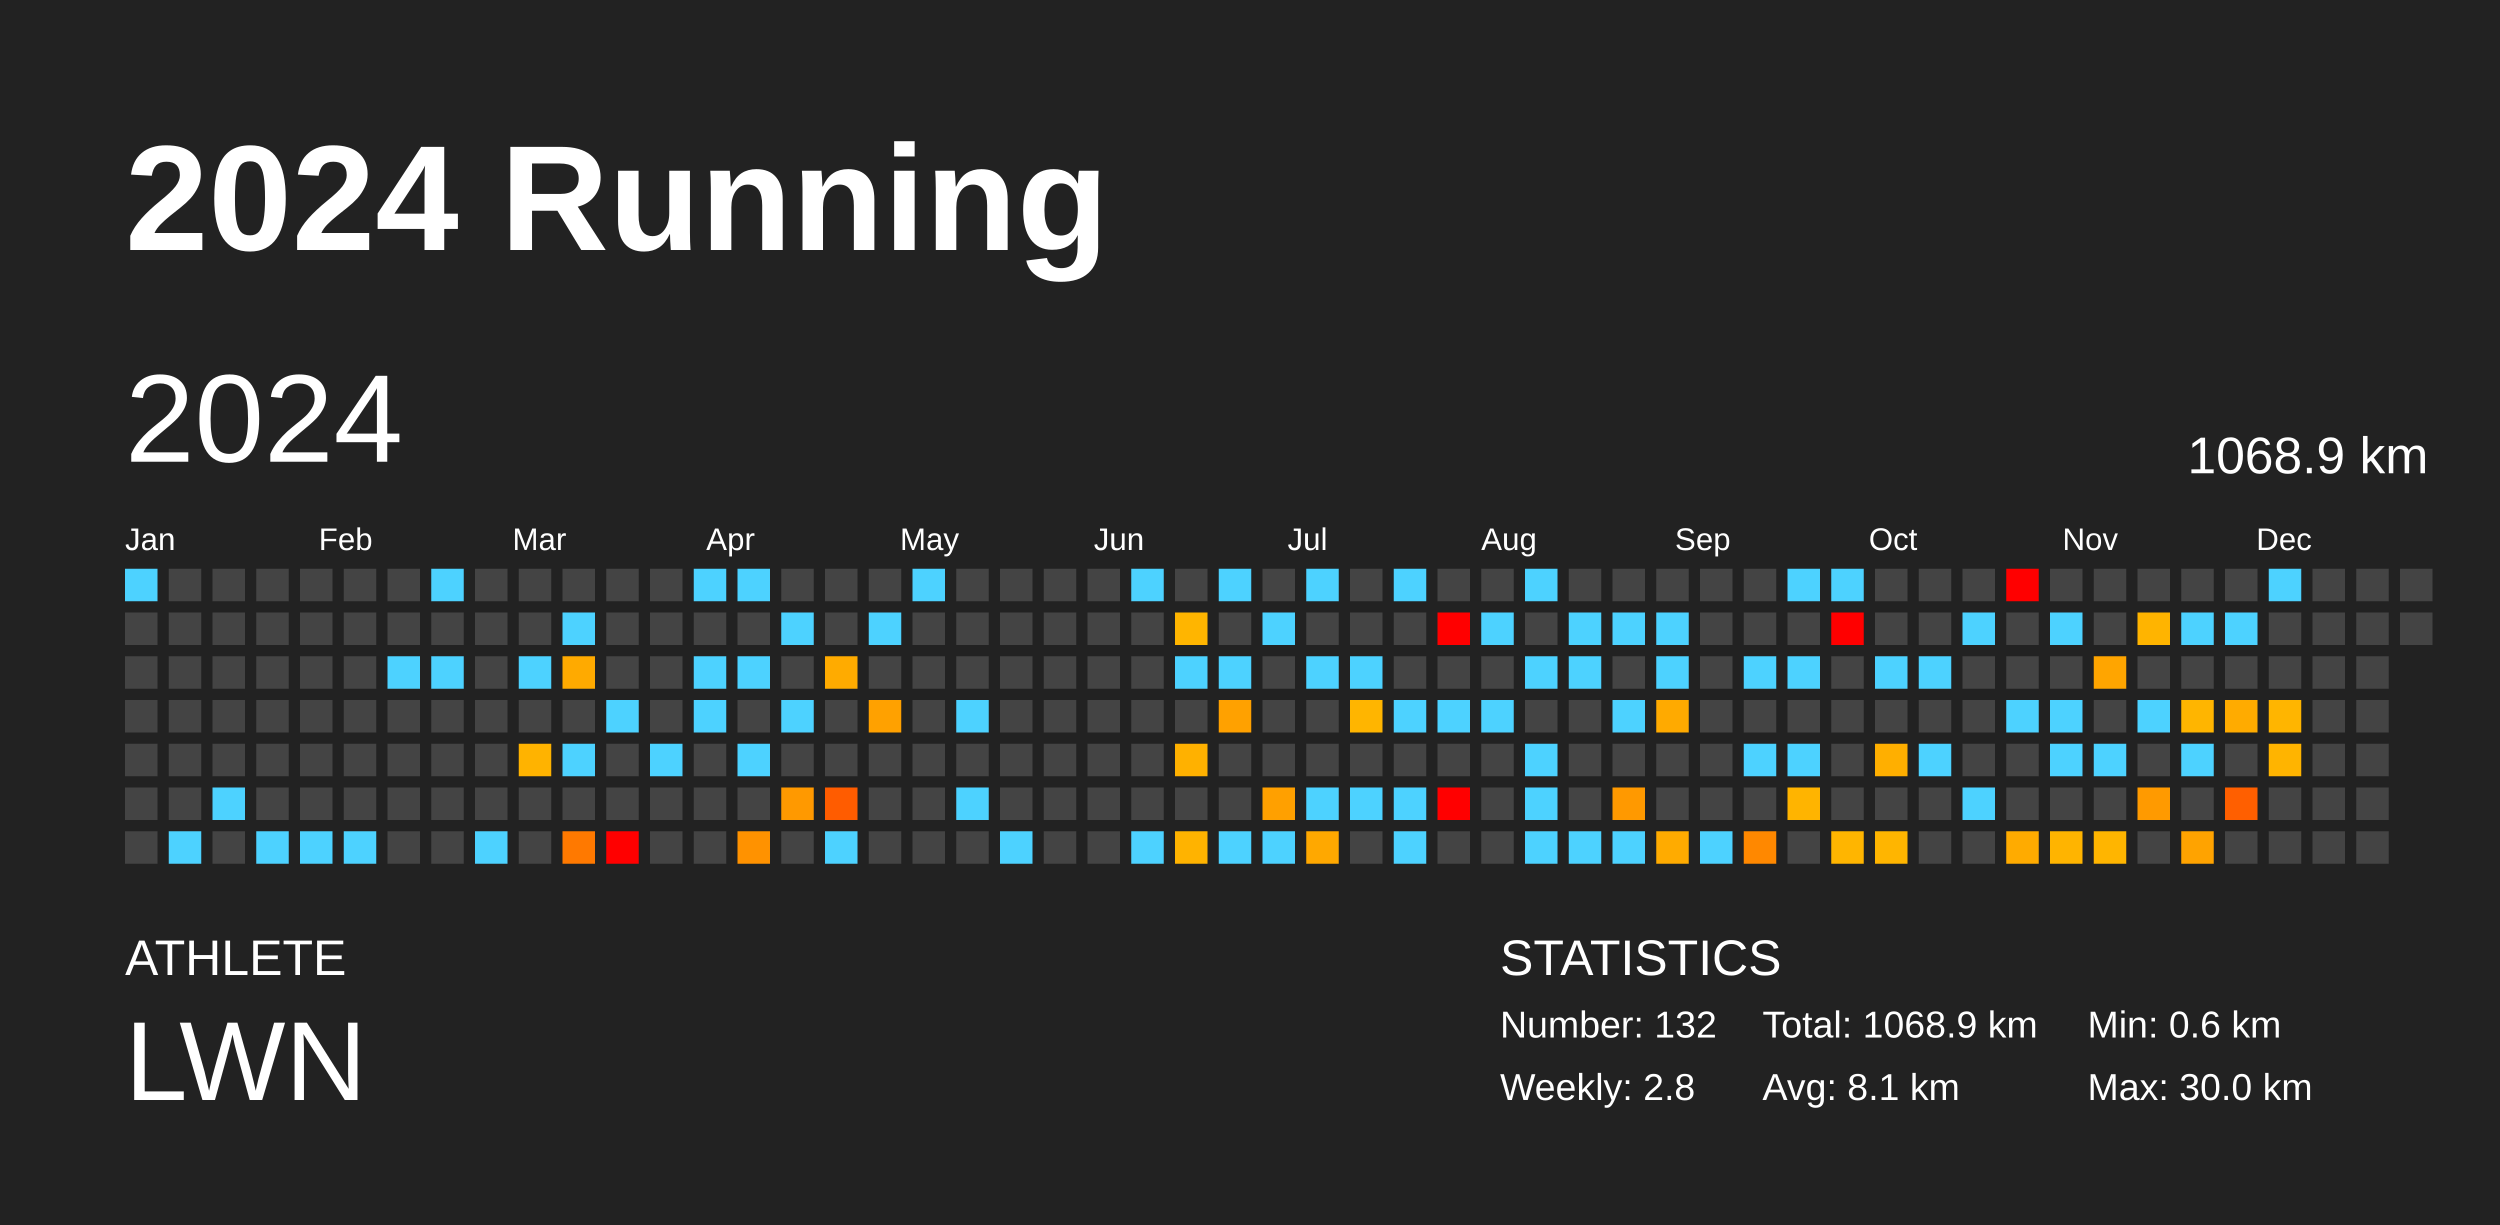
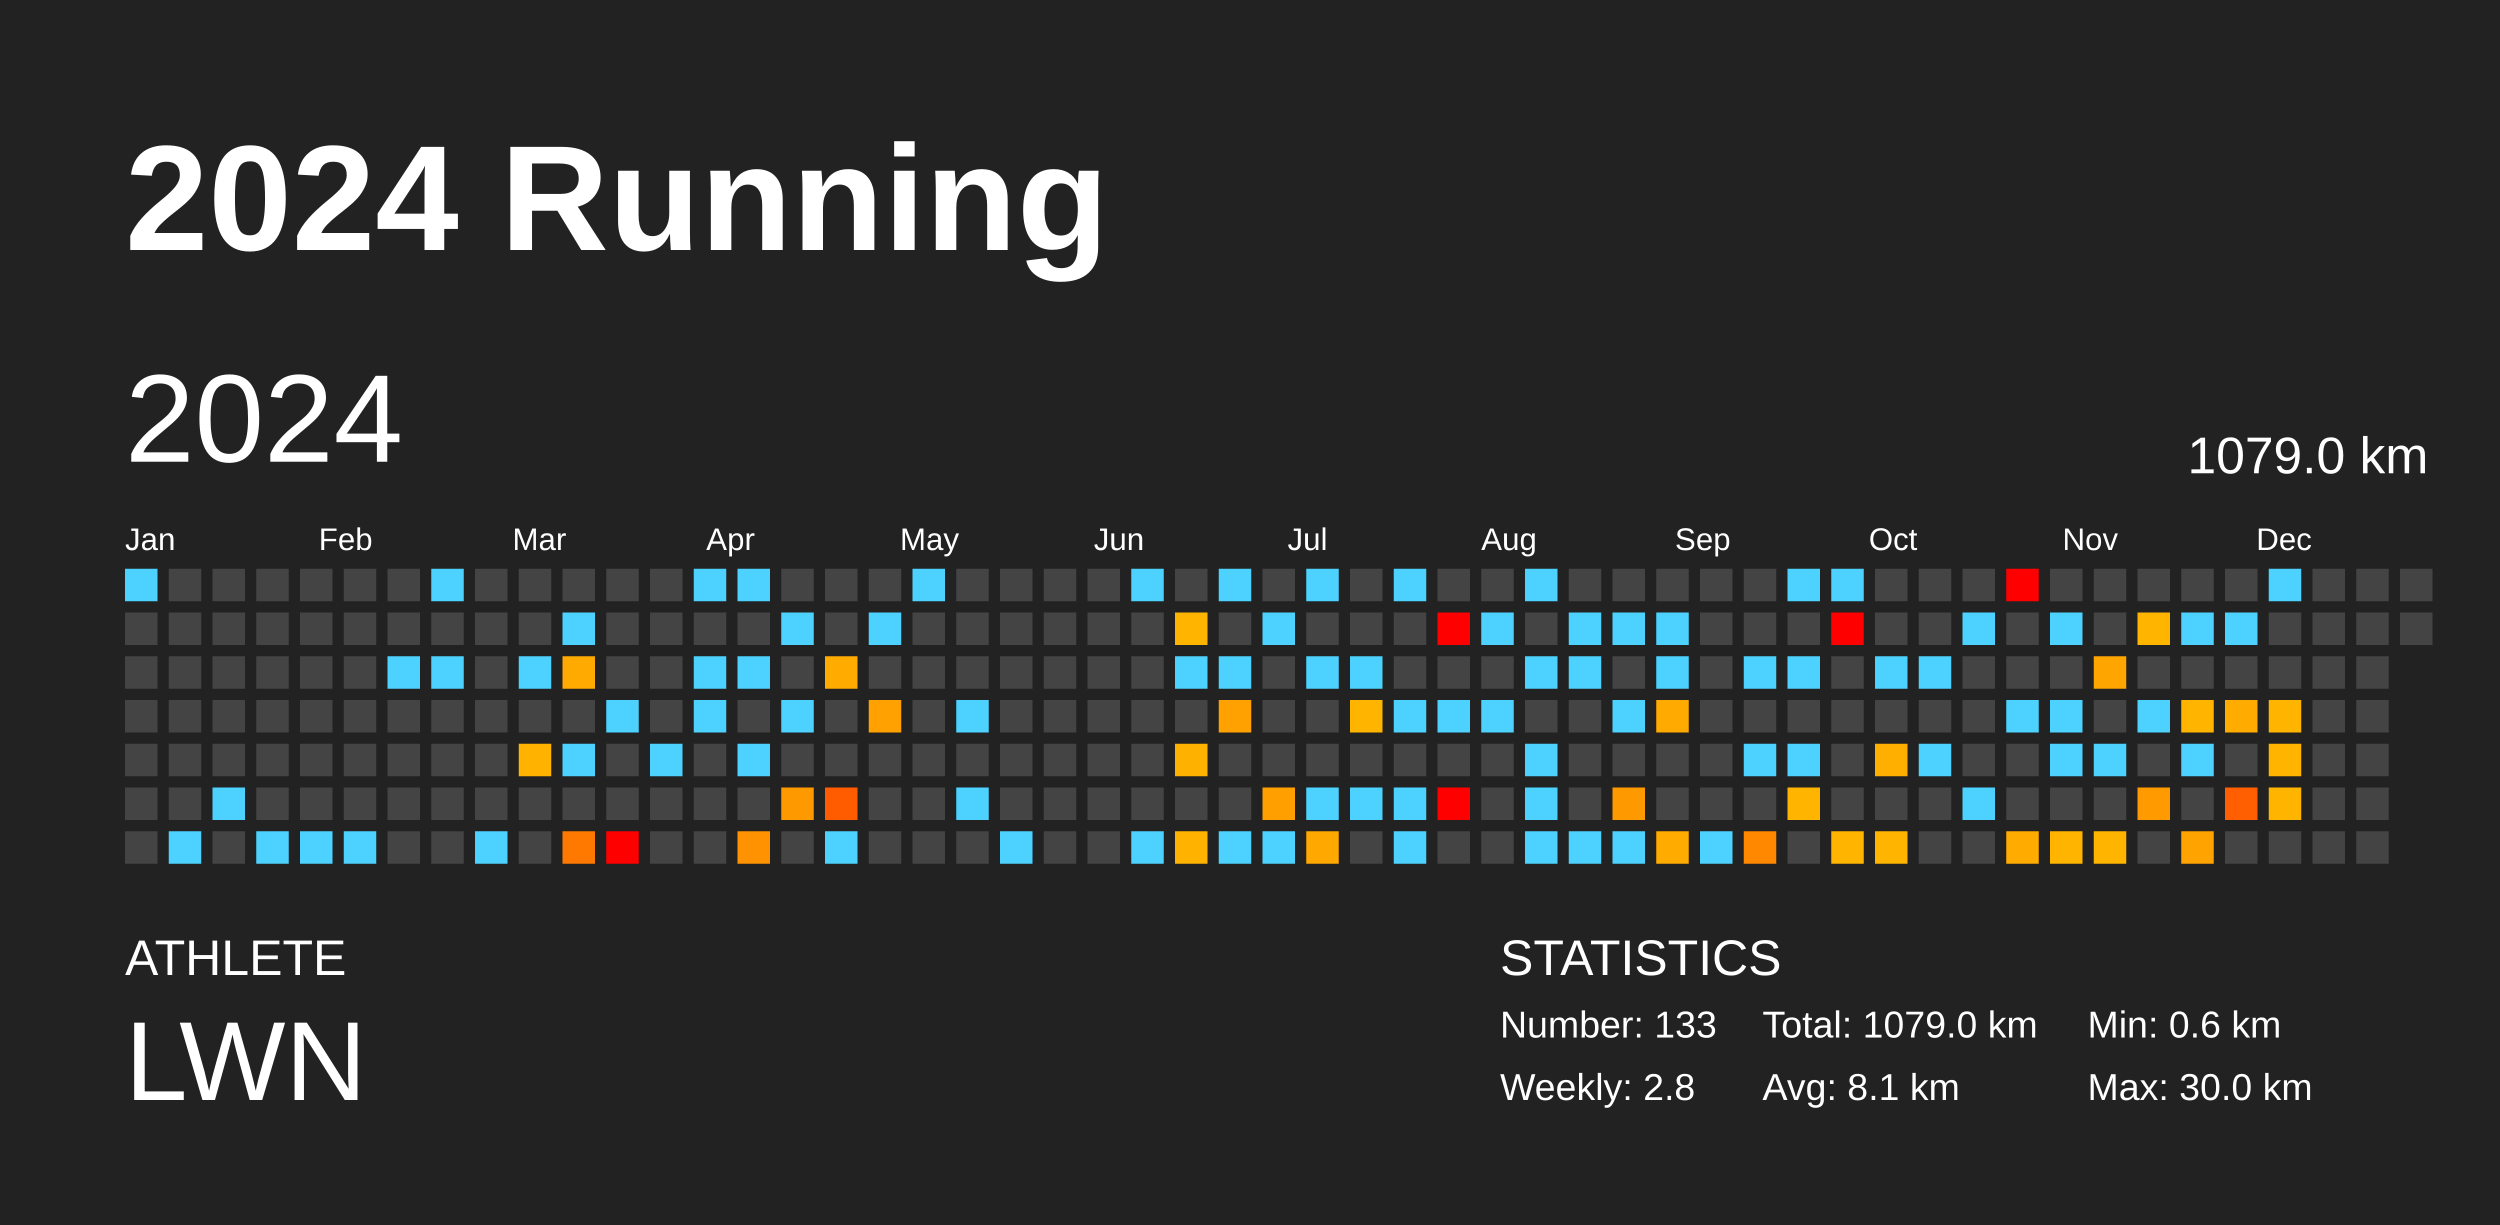
<svg xmlns="http://www.w3.org/2000/svg" baseProfile="full" height="98mm" version="1.1" viewBox="0,0,200,98" width="200mm">
  <defs />
  <rect fill="#222222" height="98" width="200" x="0" y="0" />
  <text fill="#FFFFFF" style="font-size:12px; font-family:Arial; font-weight:bold;" x="10" y="20">2024 Running</text>
  <text fill="#FFFFFF" style="font-size:4px; font-family:Arial" x="10" y="78">ATHLETE</text>
  <text fill="#FFFFFF" style="font-size:9px; font-family:Arial" x="10" y="88">LWN</text>
  <text fill="#FFFFFF" style="font-size:4px; font-family:Arial" x="120" y="78">STATISTICS</text>
-   <text fill="#FFFFFF" style="font-size:3px; font-family:Arial" x="120" y="83">Number: 132</text>
+   <text fill="#FFFFFF" style="font-size:3px; font-family:Arial" x="120" y="83">Number: 133</text>
  <text fill="#FFFFFF" style="font-size:3px; font-family:Arial" x="120" y="88">Weekly: 2.8</text>
-   <text fill="#FFFFFF" style="font-size:3px; font-family:Arial" x="141" y="83">Total: 1068.9 km</text>
+   <text fill="#FFFFFF" style="font-size:3px; font-family:Arial" x="141" y="83">Total: 1079.0 km</text>
  <text fill="#FFFFFF" style="font-size:3px; font-family:Arial" x="141" y="88">Avg: 8.1 km</text>
  <text fill="#FFFFFF" style="font-size:3px; font-family:Arial" x="167" y="83">Min: 0.6 km</text>
  <text fill="#FFFFFF" style="font-size:3px; font-family:Arial" x="167" y="88">Max: 30.0 km</text>
  <text dominant-baseline="hanging" fill="#FFFFFF" style="font-size:10.0px; font-family:Arial;" x="10" y="30">2024</text>
-   <text dominant-baseline="hanging" fill="#FFFFFF" style="font-size:4.125px; font-family:Arial;" x="175" y="35">1068.9 km</text>
+   <text dominant-baseline="hanging" fill="#FFFFFF" style="font-size:4.125px; font-family:Arial;" x="175" y="35">1079.0 km</text>
  <text fill="#FFFFFF" style="font-size:2.5px; font-family:Arial" x="10.0" y="44">Jan</text>
  <text fill="#FFFFFF" style="font-size:2.5px; font-family:Arial" x="25.5" y="44">Feb</text>
  <text fill="#FFFFFF" style="font-size:2.5px; font-family:Arial" x="41.0" y="44">Mar</text>
  <text fill="#FFFFFF" style="font-size:2.5px; font-family:Arial" x="56.5" y="44">Apr</text>
  <text fill="#FFFFFF" style="font-size:2.5px; font-family:Arial" x="72.0" y="44">May</text>
  <text fill="#FFFFFF" style="font-size:2.5px; font-family:Arial" x="87.5" y="44">Jun</text>
  <text fill="#FFFFFF" style="font-size:2.5px; font-family:Arial" x="103.0" y="44">Jul</text>
  <text fill="#FFFFFF" style="font-size:2.5px; font-family:Arial" x="118.5" y="44">Aug</text>
  <text fill="#FFFFFF" style="font-size:2.5px; font-family:Arial" x="134.0" y="44">Sep</text>
  <text fill="#FFFFFF" style="font-size:2.5px; font-family:Arial" x="149.5" y="44">Oct</text>
  <text fill="#FFFFFF" style="font-size:2.5px; font-family:Arial" x="165.0" y="44">Nov</text>
  <text fill="#FFFFFF" style="font-size:2.5px; font-family:Arial" x="180.5" y="44">Dec</text>
  <rect fill="#4dd2ff" height="2.6" width="2.6" x="10.0" y="45.5" />
  <rect fill="#444444" height="2.6" width="2.6" x="10.0" y="49.0" />
  <rect fill="#444444" height="2.6" width="2.6" x="10.0" y="52.5" />
  <rect fill="#444444" height="2.6" width="2.6" x="10.0" y="56.0" />
  <rect fill="#444444" height="2.6" width="2.6" x="10.0" y="59.5" />
  <rect fill="#444444" height="2.6" width="2.6" x="10.0" y="63.0" />
  <rect fill="#444444" height="2.6" width="2.6" x="10.0" y="66.5" />
  <rect fill="#444444" height="2.6" width="2.6" x="13.5" y="45.5" />
  <rect fill="#444444" height="2.6" width="2.6" x="13.5" y="49.0" />
  <rect fill="#444444" height="2.6" width="2.6" x="13.5" y="52.5" />
  <rect fill="#444444" height="2.6" width="2.6" x="13.5" y="56.0" />
  <rect fill="#444444" height="2.6" width="2.6" x="13.5" y="59.5" />
  <rect fill="#444444" height="2.6" width="2.6" x="13.5" y="63.0" />
  <rect fill="#4dd2ff" height="2.6" width="2.6" x="13.5" y="66.5" />
  <rect fill="#444444" height="2.6" width="2.6" x="17.0" y="45.5" />
  <rect fill="#444444" height="2.6" width="2.6" x="17.0" y="49.0" />
  <rect fill="#444444" height="2.6" width="2.6" x="17.0" y="52.5" />
  <rect fill="#444444" height="2.6" width="2.6" x="17.0" y="56.0" />
  <rect fill="#444444" height="2.6" width="2.6" x="17.0" y="59.5" />
  <rect fill="#4dd2ff" height="2.6" width="2.6" x="17.0" y="63.0" />
  <rect fill="#444444" height="2.6" width="2.6" x="17.0" y="66.5" />
  <rect fill="#444444" height="2.6" width="2.6" x="20.5" y="45.5" />
  <rect fill="#444444" height="2.6" width="2.6" x="20.5" y="49.0" />
  <rect fill="#444444" height="2.6" width="2.6" x="20.5" y="52.5" />
  <rect fill="#444444" height="2.6" width="2.6" x="20.5" y="56.0" />
  <rect fill="#444444" height="2.6" width="2.6" x="20.5" y="59.5" />
  <rect fill="#444444" height="2.6" width="2.6" x="20.5" y="63.0" />
  <rect fill="#4dd2ff" height="2.6" width="2.6" x="20.5" y="66.5" />
  <rect fill="#444444" height="2.6" width="2.6" x="24.0" y="45.5" />
  <rect fill="#444444" height="2.6" width="2.6" x="24.0" y="49.0" />
  <rect fill="#444444" height="2.6" width="2.6" x="24.0" y="52.5" />
  <rect fill="#444444" height="2.6" width="2.6" x="24.0" y="56.0" />
  <rect fill="#444444" height="2.6" width="2.6" x="24.0" y="59.5" />
  <rect fill="#444444" height="2.6" width="2.6" x="24.0" y="63.0" />
  <rect fill="#4dd2ff" height="2.6" width="2.6" x="24.0" y="66.5" />
  <rect fill="#444444" height="2.6" width="2.6" x="27.5" y="45.5" />
  <rect fill="#444444" height="2.6" width="2.6" x="27.5" y="49.0" />
  <rect fill="#444444" height="2.6" width="2.6" x="27.5" y="52.5" />
  <rect fill="#444444" height="2.6" width="2.6" x="27.5" y="56.0" />
  <rect fill="#444444" height="2.6" width="2.6" x="27.5" y="59.5" />
  <rect fill="#444444" height="2.6" width="2.6" x="27.5" y="63.0" />
  <rect fill="#4dd2ff" height="2.6" width="2.6" x="27.5" y="66.5" />
  <rect fill="#444444" height="2.6" width="2.6" x="31.0" y="45.5" />
  <rect fill="#444444" height="2.6" width="2.6" x="31.0" y="49.0" />
  <rect fill="#4dd2ff" height="2.6" width="2.6" x="31.0" y="52.5" />
  <rect fill="#444444" height="2.6" width="2.6" x="31.0" y="56.0" />
  <rect fill="#444444" height="2.6" width="2.6" x="31.0" y="59.5" />
  <rect fill="#444444" height="2.6" width="2.6" x="31.0" y="63.0" />
  <rect fill="#444444" height="2.6" width="2.6" x="31.0" y="66.5" />
  <rect fill="#4dd2ff" height="2.6" width="2.6" x="34.5" y="45.5" />
  <rect fill="#444444" height="2.6" width="2.6" x="34.5" y="49.0" />
  <rect fill="#4dd2ff" height="2.6" width="2.6" x="34.5" y="52.5" />
  <rect fill="#444444" height="2.6" width="2.6" x="34.5" y="56.0" />
  <rect fill="#444444" height="2.6" width="2.6" x="34.5" y="59.5" />
  <rect fill="#444444" height="2.6" width="2.6" x="34.5" y="63.0" />
  <rect fill="#444444" height="2.6" width="2.6" x="34.5" y="66.5" />
  <rect fill="#444444" height="2.6" width="2.6" x="38.0" y="45.5" />
  <rect fill="#444444" height="2.6" width="2.6" x="38.0" y="49.0" />
  <rect fill="#444444" height="2.6" width="2.6" x="38.0" y="52.5" />
  <rect fill="#444444" height="2.6" width="2.6" x="38.0" y="56.0" />
  <rect fill="#444444" height="2.6" width="2.6" x="38.0" y="59.5" />
  <rect fill="#444444" height="2.6" width="2.6" x="38.0" y="63.0" />
  <rect fill="#4dd2ff" height="2.6" width="2.6" x="38.0" y="66.5" />
  <rect fill="#444444" height="2.6" width="2.6" x="41.5" y="45.5" />
  <rect fill="#444444" height="2.6" width="2.6" x="41.5" y="49.0" />
  <rect fill="#4dd2ff" height="2.6" width="2.6" x="41.5" y="52.5" />
  <rect fill="#444444" height="2.6" width="2.6" x="41.5" y="56.0" />
  <rect fill="#ffb300" height="2.6" width="2.6" x="41.5" y="59.5" />
  <rect fill="#444444" height="2.6" width="2.6" x="41.5" y="63.0" />
  <rect fill="#444444" height="2.6" width="2.6" x="41.5" y="66.5" />
  <rect fill="#444444" height="2.6" width="2.6" x="45.0" y="45.5" />
  <rect fill="#4dd2ff" height="2.6" width="2.6" x="45.0" y="49.0" />
  <rect fill="#ffaa00" height="2.6" width="2.6" x="45.0" y="52.5" />
  <rect fill="#444444" height="2.6" width="2.6" x="45.0" y="56.0" />
  <rect fill="#4dd2ff" height="2.6" width="2.6" x="45.0" y="59.5" />
  <rect fill="#444444" height="2.6" width="2.6" x="45.0" y="63.0" />
  <rect fill="#ff7900" height="2.6" width="2.6" x="45.0" y="66.5" />
  <rect fill="#444444" height="2.6" width="2.6" x="48.5" y="45.5" />
  <rect fill="#444444" height="2.6" width="2.6" x="48.5" y="49.0" />
  <rect fill="#444444" height="2.6" width="2.6" x="48.5" y="52.5" />
  <rect fill="#4dd2ff" height="2.6" width="2.6" x="48.5" y="56.0" />
  <rect fill="#444444" height="2.6" width="2.6" x="48.5" y="59.5" />
  <rect fill="#444444" height="2.6" width="2.6" x="48.5" y="63.0" />
  <rect fill="red" height="2.6" width="2.6" x="48.5" y="66.5" />
  <rect fill="#444444" height="2.6" width="2.6" x="52.0" y="45.5" />
  <rect fill="#444444" height="2.6" width="2.6" x="52.0" y="49.0" />
  <rect fill="#444444" height="2.6" width="2.6" x="52.0" y="52.5" />
  <rect fill="#444444" height="2.6" width="2.6" x="52.0" y="56.0" />
  <rect fill="#4dd2ff" height="2.6" width="2.6" x="52.0" y="59.5" />
  <rect fill="#444444" height="2.6" width="2.6" x="52.0" y="63.0" />
  <rect fill="#444444" height="2.6" width="2.6" x="52.0" y="66.5" />
  <rect fill="#4dd2ff" height="2.6" width="2.6" x="55.5" y="45.5" />
  <rect fill="#444444" height="2.6" width="2.6" x="55.5" y="49.0" />
  <rect fill="#4dd2ff" height="2.6" width="2.6" x="55.5" y="52.5" />
  <rect fill="#4dd2ff" height="2.6" width="2.6" x="55.5" y="56.0" />
  <rect fill="#444444" height="2.6" width="2.6" x="55.5" y="59.5" />
  <rect fill="#444444" height="2.6" width="2.6" x="55.5" y="63.0" />
  <rect fill="#444444" height="2.6" width="2.6" x="55.5" y="66.5" />
  <rect fill="#4dd2ff" height="2.6" width="2.6" x="59.0" y="45.5" />
  <rect fill="#444444" height="2.6" width="2.6" x="59.0" y="49.0" />
  <rect fill="#4dd2ff" height="2.6" width="2.6" x="59.0" y="52.5" />
  <rect fill="#444444" height="2.6" width="2.6" x="59.0" y="56.0" />
  <rect fill="#4dd2ff" height="2.6" width="2.6" x="59.0" y="59.5" />
  <rect fill="#444444" height="2.6" width="2.6" x="59.0" y="63.0" />
  <rect fill="#ff9200" height="2.6" width="2.6" x="59.0" y="66.5" />
  <rect fill="#444444" height="2.6" width="2.6" x="62.5" y="45.5" />
  <rect fill="#4dd2ff" height="2.6" width="2.6" x="62.5" y="49.0" />
  <rect fill="#444444" height="2.6" width="2.6" x="62.5" y="52.5" />
  <rect fill="#4dd2ff" height="2.6" width="2.6" x="62.5" y="56.0" />
  <rect fill="#444444" height="2.6" width="2.6" x="62.5" y="59.5" />
  <rect fill="#ff9900" height="2.6" width="2.6" x="62.5" y="63.0" />
  <rect fill="#444444" height="2.6" width="2.6" x="62.5" y="66.5" />
  <rect fill="#444444" height="2.6" width="2.6" x="66.0" y="45.5" />
  <rect fill="#444444" height="2.6" width="2.6" x="66.0" y="49.0" />
  <rect fill="#ffab00" height="2.6" width="2.6" x="66.0" y="52.5" />
  <rect fill="#444444" height="2.6" width="2.6" x="66.0" y="56.0" />
  <rect fill="#444444" height="2.6" width="2.6" x="66.0" y="59.5" />
  <rect fill="#ff5c00" height="2.6" width="2.6" x="66.0" y="63.0" />
  <rect fill="#4dd2ff" height="2.6" width="2.6" x="66.0" y="66.5" />
  <rect fill="#444444" height="2.6" width="2.6" x="69.5" y="45.5" />
  <rect fill="#4dd2ff" height="2.6" width="2.6" x="69.5" y="49.0" />
  <rect fill="#444444" height="2.6" width="2.6" x="69.5" y="52.5" />
  <rect fill="#ffa100" height="2.6" width="2.6" x="69.5" y="56.0" />
  <rect fill="#444444" height="2.6" width="2.6" x="69.5" y="59.5" />
  <rect fill="#444444" height="2.6" width="2.6" x="69.5" y="63.0" />
  <rect fill="#444444" height="2.6" width="2.6" x="69.5" y="66.5" />
  <rect fill="#4dd2ff" height="2.6" width="2.6" x="73.0" y="45.5" />
  <rect fill="#444444" height="2.6" width="2.6" x="73.0" y="49.0" />
  <rect fill="#444444" height="2.6" width="2.6" x="73.0" y="52.5" />
  <rect fill="#444444" height="2.6" width="2.6" x="73.0" y="56.0" />
  <rect fill="#444444" height="2.6" width="2.6" x="73.0" y="59.5" />
  <rect fill="#444444" height="2.6" width="2.6" x="73.0" y="63.0" />
  <rect fill="#444444" height="2.6" width="2.6" x="73.0" y="66.5" />
  <rect fill="#444444" height="2.6" width="2.6" x="76.5" y="45.5" />
  <rect fill="#444444" height="2.6" width="2.6" x="76.5" y="49.0" />
  <rect fill="#444444" height="2.6" width="2.6" x="76.5" y="52.5" />
  <rect fill="#4dd2ff" height="2.6" width="2.6" x="76.5" y="56.0" />
  <rect fill="#444444" height="2.6" width="2.6" x="76.5" y="59.5" />
  <rect fill="#4dd2ff" height="2.6" width="2.6" x="76.5" y="63.0" />
  <rect fill="#444444" height="2.6" width="2.6" x="76.5" y="66.5" />
  <rect fill="#444444" height="2.6" width="2.6" x="80.0" y="45.5" />
  <rect fill="#444444" height="2.6" width="2.6" x="80.0" y="49.0" />
  <rect fill="#444444" height="2.6" width="2.6" x="80.0" y="52.5" />
  <rect fill="#444444" height="2.6" width="2.6" x="80.0" y="56.0" />
  <rect fill="#444444" height="2.6" width="2.6" x="80.0" y="59.5" />
  <rect fill="#444444" height="2.6" width="2.6" x="80.0" y="63.0" />
  <rect fill="#4dd2ff" height="2.6" width="2.6" x="80.0" y="66.5" />
  <rect fill="#444444" height="2.6" width="2.6" x="83.5" y="45.5" />
  <rect fill="#444444" height="2.6" width="2.6" x="83.5" y="49.0" />
  <rect fill="#444444" height="2.6" width="2.6" x="83.5" y="52.5" />
  <rect fill="#444444" height="2.6" width="2.6" x="83.5" y="56.0" />
  <rect fill="#444444" height="2.6" width="2.6" x="83.5" y="59.5" />
  <rect fill="#444444" height="2.6" width="2.6" x="83.5" y="63.0" />
  <rect fill="#444444" height="2.6" width="2.6" x="83.5" y="66.5" />
  <rect fill="#444444" height="2.6" width="2.6" x="87.0" y="45.5" />
  <rect fill="#444444" height="2.6" width="2.6" x="87.0" y="49.0" />
  <rect fill="#444444" height="2.6" width="2.6" x="87.0" y="52.5" />
  <rect fill="#444444" height="2.6" width="2.6" x="87.0" y="56.0" />
  <rect fill="#444444" height="2.6" width="2.6" x="87.0" y="59.5" />
  <rect fill="#444444" height="2.6" width="2.6" x="87.0" y="63.0" />
  <rect fill="#444444" height="2.6" width="2.6" x="87.0" y="66.5" />
  <rect fill="#4dd2ff" height="2.6" width="2.6" x="90.5" y="45.5" />
  <rect fill="#444444" height="2.6" width="2.6" x="90.5" y="49.0" />
  <rect fill="#444444" height="2.6" width="2.6" x="90.5" y="52.5" />
  <rect fill="#444444" height="2.6" width="2.6" x="90.5" y="56.0" />
  <rect fill="#444444" height="2.6" width="2.6" x="90.5" y="59.5" />
  <rect fill="#444444" height="2.6" width="2.6" x="90.5" y="63.0" />
  <rect fill="#4dd2ff" height="2.6" width="2.6" x="90.5" y="66.5" />
  <rect fill="#444444" height="2.6" width="2.6" x="94.0" y="45.5" />
  <rect fill="#ffb500" height="2.6" width="2.6" x="94.0" y="49.0" />
  <rect fill="#4dd2ff" height="2.6" width="2.6" x="94.0" y="52.5" />
  <rect fill="#444444" height="2.6" width="2.6" x="94.0" y="56.0" />
  <rect fill="#ffb100" height="2.6" width="2.6" x="94.0" y="59.5" />
  <rect fill="#444444" height="2.6" width="2.6" x="94.0" y="63.0" />
  <rect fill="#ffb300" height="2.6" width="2.6" x="94.0" y="66.5" />
  <rect fill="#4dd2ff" height="2.6" width="2.6" x="97.5" y="45.5" />
  <rect fill="#444444" height="2.6" width="2.6" x="97.5" y="49.0" />
  <rect fill="#4dd2ff" height="2.6" width="2.6" x="97.5" y="52.5" />
  <rect fill="#ffa100" height="2.6" width="2.6" x="97.5" y="56.0" />
  <rect fill="#444444" height="2.6" width="2.6" x="97.5" y="59.5" />
  <rect fill="#444444" height="2.6" width="2.6" x="97.5" y="63.0" />
  <rect fill="#4dd2ff" height="2.6" width="2.6" x="97.5" y="66.5" />
  <rect fill="#444444" height="2.6" width="2.6" x="101.0" y="45.5" />
  <rect fill="#4dd2ff" height="2.6" width="2.6" x="101.0" y="49.0" />
  <rect fill="#444444" height="2.6" width="2.6" x="101.0" y="52.5" />
  <rect fill="#444444" height="2.6" width="2.6" x="101.0" y="56.0" />
  <rect fill="#444444" height="2.6" width="2.6" x="101.0" y="59.5" />
  <rect fill="#ffa000" height="2.6" width="2.6" x="101.0" y="63.0" />
  <rect fill="#4dd2ff" height="2.6" width="2.6" x="101.0" y="66.5" />
  <rect fill="#4dd2ff" height="2.6" width="2.6" x="104.5" y="45.5" />
  <rect fill="#444444" height="2.6" width="2.6" x="104.5" y="49.0" />
  <rect fill="#4dd2ff" height="2.6" width="2.6" x="104.5" y="52.5" />
  <rect fill="#444444" height="2.6" width="2.6" x="104.5" y="56.0" />
  <rect fill="#444444" height="2.6" width="2.6" x="104.5" y="59.5" />
  <rect fill="#4dd2ff" height="2.6" width="2.6" x="104.5" y="63.0" />
  <rect fill="#ffa800" height="2.6" width="2.6" x="104.5" y="66.5" />
  <rect fill="#444444" height="2.6" width="2.6" x="108.0" y="45.5" />
  <rect fill="#444444" height="2.6" width="2.6" x="108.0" y="49.0" />
  <rect fill="#4dd2ff" height="2.6" width="2.6" x="108.0" y="52.5" />
  <rect fill="#ffb500" height="2.6" width="2.6" x="108.0" y="56.0" />
  <rect fill="#444444" height="2.6" width="2.6" x="108.0" y="59.5" />
  <rect fill="#4dd2ff" height="2.6" width="2.6" x="108.0" y="63.0" />
  <rect fill="#444444" height="2.6" width="2.6" x="108.0" y="66.5" />
  <rect fill="#4dd2ff" height="2.6" width="2.6" x="111.5" y="45.5" />
  <rect fill="#444444" height="2.6" width="2.6" x="111.5" y="49.0" />
  <rect fill="#444444" height="2.6" width="2.6" x="111.5" y="52.5" />
  <rect fill="#4dd2ff" height="2.6" width="2.6" x="111.5" y="56.0" />
  <rect fill="#444444" height="2.6" width="2.6" x="111.5" y="59.5" />
  <rect fill="#4dd2ff" height="2.6" width="2.6" x="111.5" y="63.0" />
  <rect fill="#4dd2ff" height="2.6" width="2.6" x="111.5" y="66.5" />
  <rect fill="#444444" height="2.6" width="2.6" x="115.0" y="45.5" />
  <rect fill="red" height="2.6" width="2.6" x="115.0" y="49.0" />
  <rect fill="#444444" height="2.6" width="2.6" x="115.0" y="52.5" />
  <rect fill="#4dd2ff" height="2.6" width="2.6" x="115.0" y="56.0" />
  <rect fill="#444444" height="2.6" width="2.6" x="115.0" y="59.5" />
  <rect fill="red" height="2.6" width="2.6" x="115.0" y="63.0" />
  <rect fill="#444444" height="2.6" width="2.6" x="115.0" y="66.5" />
  <rect fill="#444444" height="2.6" width="2.6" x="118.5" y="45.5" />
  <rect fill="#4dd2ff" height="2.6" width="2.6" x="118.5" y="49.0" />
  <rect fill="#444444" height="2.6" width="2.6" x="118.5" y="52.5" />
  <rect fill="#4dd2ff" height="2.6" width="2.6" x="118.5" y="56.0" />
  <rect fill="#444444" height="2.6" width="2.6" x="118.5" y="59.5" />
  <rect fill="#444444" height="2.6" width="2.6" x="118.5" y="63.0" />
  <rect fill="#444444" height="2.6" width="2.6" x="118.5" y="66.5" />
  <rect fill="#4dd2ff" height="2.6" width="2.6" x="122.0" y="45.5" />
  <rect fill="#444444" height="2.6" width="2.6" x="122.0" y="49.0" />
  <rect fill="#4dd2ff" height="2.6" width="2.6" x="122.0" y="52.5" />
  <rect fill="#444444" height="2.6" width="2.6" x="122.0" y="56.0" />
  <rect fill="#4dd2ff" height="2.6" width="2.6" x="122.0" y="59.5" />
  <rect fill="#4dd2ff" height="2.6" width="2.6" x="122.0" y="63.0" />
  <rect fill="#4dd2ff" height="2.6" width="2.6" x="122.0" y="66.5" />
  <rect fill="#444444" height="2.6" width="2.6" x="125.5" y="45.5" />
  <rect fill="#4dd2ff" height="2.6" width="2.6" x="125.5" y="49.0" />
  <rect fill="#4dd2ff" height="2.6" width="2.6" x="125.5" y="52.5" />
  <rect fill="#444444" height="2.6" width="2.6" x="125.5" y="56.0" />
  <rect fill="#444444" height="2.6" width="2.6" x="125.5" y="59.5" />
  <rect fill="#444444" height="2.6" width="2.6" x="125.5" y="63.0" />
  <rect fill="#4dd2ff" height="2.6" width="2.6" x="125.5" y="66.5" />
  <rect fill="#444444" height="2.6" width="2.6" x="129.0" y="45.5" />
  <rect fill="#4dd2ff" height="2.6" width="2.6" x="129.0" y="49.0" />
  <rect fill="#444444" height="2.6" width="2.6" x="129.0" y="52.5" />
  <rect fill="#4dd2ff" height="2.6" width="2.6" x="129.0" y="56.0" />
  <rect fill="#444444" height="2.6" width="2.6" x="129.0" y="59.5" />
  <rect fill="#ff9900" height="2.6" width="2.6" x="129.0" y="63.0" />
  <rect fill="#4dd2ff" height="2.6" width="2.6" x="129.0" y="66.5" />
  <rect fill="#444444" height="2.6" width="2.6" x="132.5" y="45.5" />
  <rect fill="#4dd2ff" height="2.6" width="2.6" x="132.5" y="49.0" />
  <rect fill="#4dd2ff" height="2.6" width="2.6" x="132.5" y="52.5" />
  <rect fill="#ffaa00" height="2.6" width="2.6" x="132.5" y="56.0" />
  <rect fill="#444444" height="2.6" width="2.6" x="132.5" y="59.5" />
  <rect fill="#444444" height="2.6" width="2.6" x="132.5" y="63.0" />
  <rect fill="#ffab00" height="2.6" width="2.6" x="132.5" y="66.5" />
  <rect fill="#444444" height="2.6" width="2.6" x="136.0" y="45.5" />
  <rect fill="#444444" height="2.6" width="2.6" x="136.0" y="49.0" />
  <rect fill="#444444" height="2.6" width="2.6" x="136.0" y="52.5" />
  <rect fill="#444444" height="2.6" width="2.6" x="136.0" y="56.0" />
  <rect fill="#444444" height="2.6" width="2.6" x="136.0" y="59.5" />
  <rect fill="#444444" height="2.6" width="2.6" x="136.0" y="63.0" />
  <rect fill="#4dd2ff" height="2.6" width="2.6" x="136.0" y="66.5" />
  <rect fill="#444444" height="2.6" width="2.6" x="139.5" y="45.5" />
  <rect fill="#444444" height="2.6" width="2.6" x="139.5" y="49.0" />
  <rect fill="#4dd2ff" height="2.6" width="2.6" x="139.5" y="52.5" />
  <rect fill="#444444" height="2.6" width="2.6" x="139.5" y="56.0" />
  <rect fill="#4dd2ff" height="2.6" width="2.6" x="139.5" y="59.5" />
  <rect fill="#444444" height="2.6" width="2.6" x="139.5" y="63.0" />
  <rect fill="#ff8800" height="2.6" width="2.6" x="139.5" y="66.5" />
  <rect fill="#4dd2ff" height="2.6" width="2.6" x="143.0" y="45.5" />
  <rect fill="#444444" height="2.6" width="2.6" x="143.0" y="49.0" />
  <rect fill="#4dd2ff" height="2.6" width="2.6" x="143.0" y="52.5" />
  <rect fill="#444444" height="2.6" width="2.6" x="143.0" y="56.0" />
  <rect fill="#4dd2ff" height="2.6" width="2.6" x="143.0" y="59.5" />
  <rect fill="#ffb400" height="2.6" width="2.6" x="143.0" y="63.0" />
  <rect fill="#444444" height="2.6" width="2.6" x="143.0" y="66.5" />
  <rect fill="#4dd2ff" height="2.6" width="2.6" x="146.5" y="45.5" />
  <rect fill="red" height="2.6" width="2.6" x="146.5" y="49.0" />
  <rect fill="#444444" height="2.6" width="2.6" x="146.5" y="52.5" />
  <rect fill="#444444" height="2.6" width="2.6" x="146.5" y="56.0" />
  <rect fill="#444444" height="2.6" width="2.6" x="146.5" y="59.5" />
  <rect fill="#444444" height="2.6" width="2.6" x="146.5" y="63.0" />
  <rect fill="#ffb500" height="2.6" width="2.6" x="146.5" y="66.5" />
  <rect fill="#444444" height="2.6" width="2.6" x="150.0" y="45.5" />
  <rect fill="#444444" height="2.6" width="2.6" x="150.0" y="49.0" />
  <rect fill="#4dd2ff" height="2.6" width="2.6" x="150.0" y="52.5" />
  <rect fill="#444444" height="2.6" width="2.6" x="150.0" y="56.0" />
  <rect fill="#ffaf00" height="2.6" width="2.6" x="150.0" y="59.5" />
  <rect fill="#444444" height="2.6" width="2.6" x="150.0" y="63.0" />
  <rect fill="#ffb500" height="2.6" width="2.6" x="150.0" y="66.5" />
  <rect fill="#444444" height="2.6" width="2.6" x="153.5" y="45.5" />
  <rect fill="#444444" height="2.6" width="2.6" x="153.5" y="49.0" />
  <rect fill="#4dd2ff" height="2.6" width="2.6" x="153.5" y="52.5" />
  <rect fill="#444444" height="2.6" width="2.6" x="153.5" y="56.0" />
  <rect fill="#4dd2ff" height="2.6" width="2.6" x="153.5" y="59.5" />
  <rect fill="#444444" height="2.6" width="2.6" x="153.5" y="63.0" />
  <rect fill="#444444" height="2.6" width="2.6" x="153.5" y="66.5" />
  <rect fill="#444444" height="2.6" width="2.6" x="157.0" y="45.5" />
  <rect fill="#4dd2ff" height="2.6" width="2.6" x="157.0" y="49.0" />
  <rect fill="#444444" height="2.6" width="2.6" x="157.0" y="52.5" />
  <rect fill="#444444" height="2.6" width="2.6" x="157.0" y="56.0" />
  <rect fill="#444444" height="2.6" width="2.6" x="157.0" y="59.5" />
  <rect fill="#4dd2ff" height="2.6" width="2.6" x="157.0" y="63.0" />
  <rect fill="#444444" height="2.6" width="2.6" x="157.0" y="66.5" />
  <rect fill="red" height="2.6" width="2.6" x="160.5" y="45.5" />
  <rect fill="#444444" height="2.6" width="2.6" x="160.5" y="49.0" />
  <rect fill="#444444" height="2.6" width="2.6" x="160.5" y="52.5" />
  <rect fill="#4dd2ff" height="2.6" width="2.6" x="160.5" y="56.0" />
  <rect fill="#444444" height="2.6" width="2.6" x="160.5" y="59.5" />
  <rect fill="#444444" height="2.6" width="2.6" x="160.5" y="63.0" />
  <rect fill="#ffab00" height="2.6" width="2.6" x="160.5" y="66.5" />
  <rect fill="#444444" height="2.6" width="2.6" x="164.0" y="45.5" />
  <rect fill="#4dd2ff" height="2.6" width="2.6" x="164.0" y="49.0" />
  <rect fill="#444444" height="2.6" width="2.6" x="164.0" y="52.5" />
  <rect fill="#4dd2ff" height="2.6" width="2.6" x="164.0" y="56.0" />
  <rect fill="#4dd2ff" height="2.6" width="2.6" x="164.0" y="59.5" />
  <rect fill="#444444" height="2.6" width="2.6" x="164.0" y="63.0" />
  <rect fill="#ffb400" height="2.6" width="2.6" x="164.0" y="66.5" />
  <rect fill="#444444" height="2.6" width="2.6" x="167.5" y="45.5" />
  <rect fill="#444444" height="2.6" width="2.6" x="167.5" y="49.0" />
  <rect fill="#ffa500" height="2.6" width="2.6" x="167.5" y="52.5" />
  <rect fill="#444444" height="2.6" width="2.6" x="167.5" y="56.0" />
  <rect fill="#4dd2ff" height="2.6" width="2.6" x="167.5" y="59.5" />
  <rect fill="#444444" height="2.6" width="2.6" x="167.5" y="63.0" />
  <rect fill="#ffb500" height="2.6" width="2.6" x="167.5" y="66.5" />
  <rect fill="#444444" height="2.6" width="2.6" x="171.0" y="45.5" />
  <rect fill="#ffb400" height="2.6" width="2.6" x="171.0" y="49.0" />
  <rect fill="#444444" height="2.6" width="2.6" x="171.0" y="52.5" />
  <rect fill="#4dd2ff" height="2.6" width="2.6" x="171.0" y="56.0" />
  <rect fill="#444444" height="2.6" width="2.6" x="171.0" y="59.5" />
  <rect fill="#ff9a00" height="2.6" width="2.6" x="171.0" y="63.0" />
  <rect fill="#444444" height="2.6" width="2.6" x="171.0" y="66.5" />
  <rect fill="#444444" height="2.6" width="2.6" x="174.5" y="45.5" />
  <rect fill="#4dd2ff" height="2.6" width="2.6" x="174.5" y="49.0" />
  <rect fill="#444444" height="2.6" width="2.6" x="174.5" y="52.5" />
  <rect fill="#ffb500" height="2.6" width="2.6" x="174.5" y="56.0" />
  <rect fill="#4dd2ff" height="2.6" width="2.6" x="174.5" y="59.5" />
  <rect fill="#444444" height="2.6" width="2.6" x="174.5" y="63.0" />
  <rect fill="#ffa300" height="2.6" width="2.6" x="174.5" y="66.5" />
  <rect fill="#444444" height="2.6" width="2.6" x="178.0" y="45.5" />
  <rect fill="#4dd2ff" height="2.6" width="2.6" x="178.0" y="49.0" />
  <rect fill="#444444" height="2.6" width="2.6" x="178.0" y="52.5" />
  <rect fill="#ffab00" height="2.6" width="2.6" x="178.0" y="56.0" />
  <rect fill="#444444" height="2.6" width="2.6" x="178.0" y="59.5" />
  <rect fill="#ff5f00" height="2.6" width="2.6" x="178.0" y="63.0" />
  <rect fill="#444444" height="2.6" width="2.6" x="178.0" y="66.5" />
  <rect fill="#4dd2ff" height="2.6" width="2.6" x="181.5" y="45.5" />
  <rect fill="#444444" height="2.6" width="2.6" x="181.5" y="49.0" />
  <rect fill="#444444" height="2.6" width="2.6" x="181.5" y="52.5" />
  <rect fill="#ffb500" height="2.6" width="2.6" x="181.5" y="56.0" />
  <rect fill="#ffb400" height="2.6" width="2.6" x="181.5" y="59.5" />
-   <rect fill="#444444" height="2.6" width="2.6" x="181.5" y="63.0" />
+   <rect fill="#ffb500" height="2.6" width="2.6" x="181.5" y="63.0" />
  <rect fill="#444444" height="2.6" width="2.6" x="181.5" y="66.5" />
  <rect fill="#444444" height="2.6" width="2.6" x="185.0" y="45.5" />
  <rect fill="#444444" height="2.6" width="2.6" x="185.0" y="49.0" />
  <rect fill="#444444" height="2.6" width="2.6" x="185.0" y="52.5" />
  <rect fill="#444444" height="2.6" width="2.6" x="185.0" y="56.0" />
  <rect fill="#444444" height="2.6" width="2.6" x="185.0" y="59.5" />
  <rect fill="#444444" height="2.6" width="2.6" x="185.0" y="63.0" />
  <rect fill="#444444" height="2.6" width="2.6" x="185.0" y="66.5" />
  <rect fill="#444444" height="2.6" width="2.6" x="188.5" y="45.5" />
  <rect fill="#444444" height="2.6" width="2.6" x="188.5" y="49.0" />
  <rect fill="#444444" height="2.6" width="2.6" x="188.5" y="52.5" />
  <rect fill="#444444" height="2.6" width="2.6" x="188.5" y="56.0" />
  <rect fill="#444444" height="2.6" width="2.6" x="188.5" y="59.5" />
  <rect fill="#444444" height="2.6" width="2.6" x="188.5" y="63.0" />
  <rect fill="#444444" height="2.6" width="2.6" x="188.5" y="66.5" />
  <rect fill="#444444" height="2.6" width="2.6" x="192.0" y="45.5" />
  <rect fill="#444444" height="2.6" width="2.6" x="192.0" y="49.0" />
</svg>
